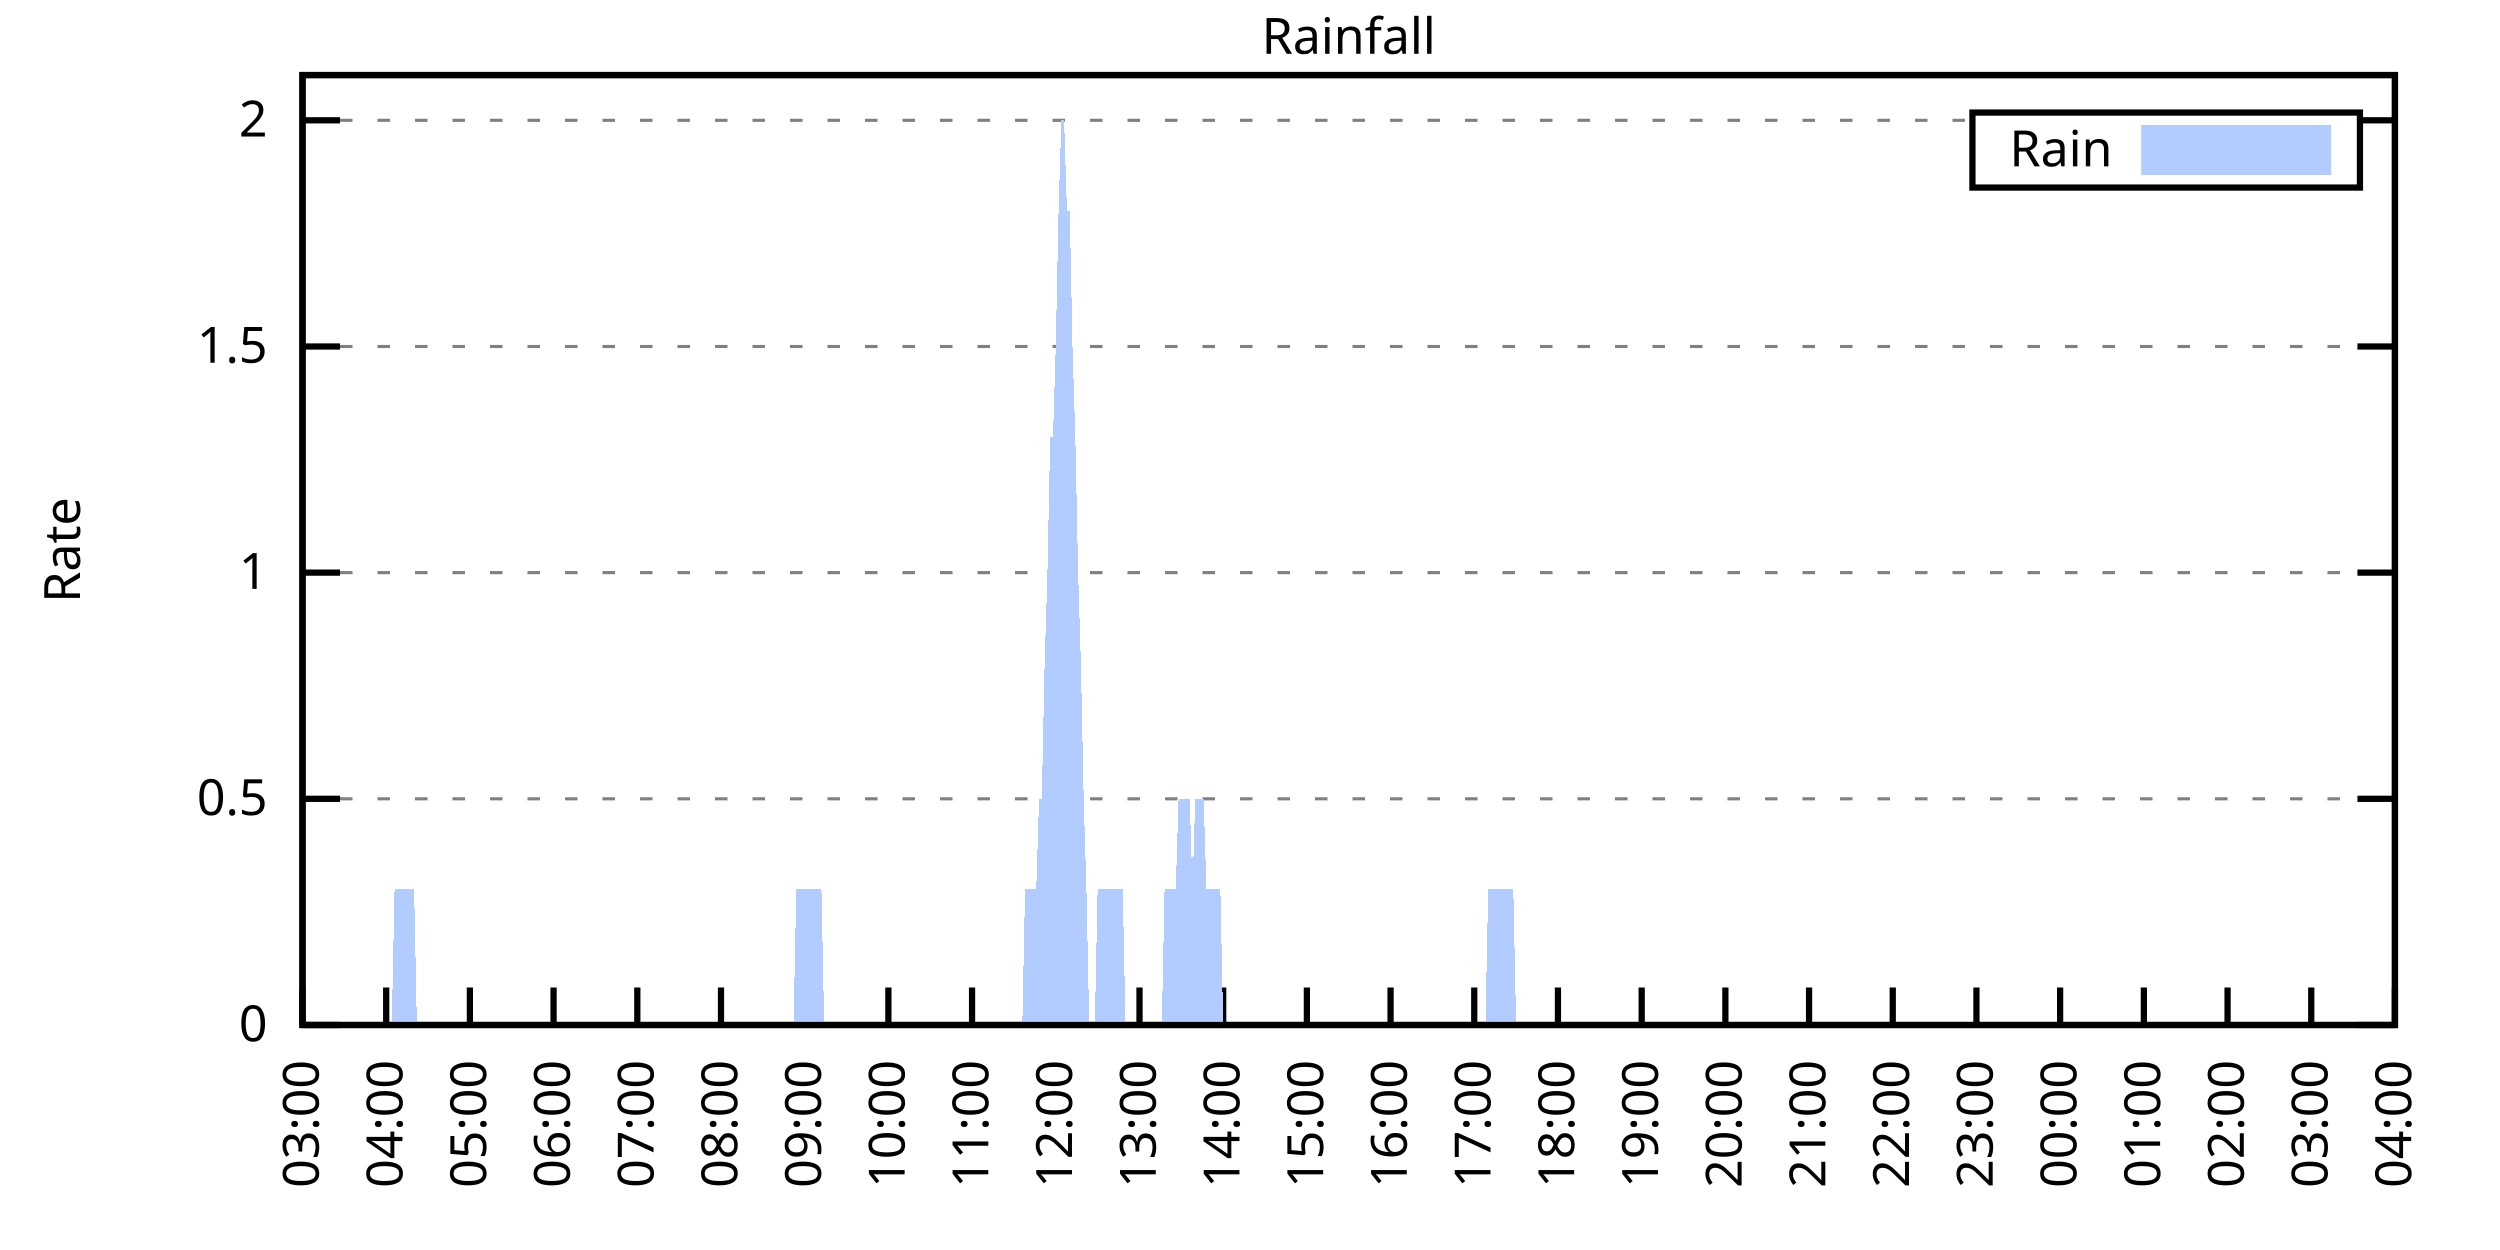
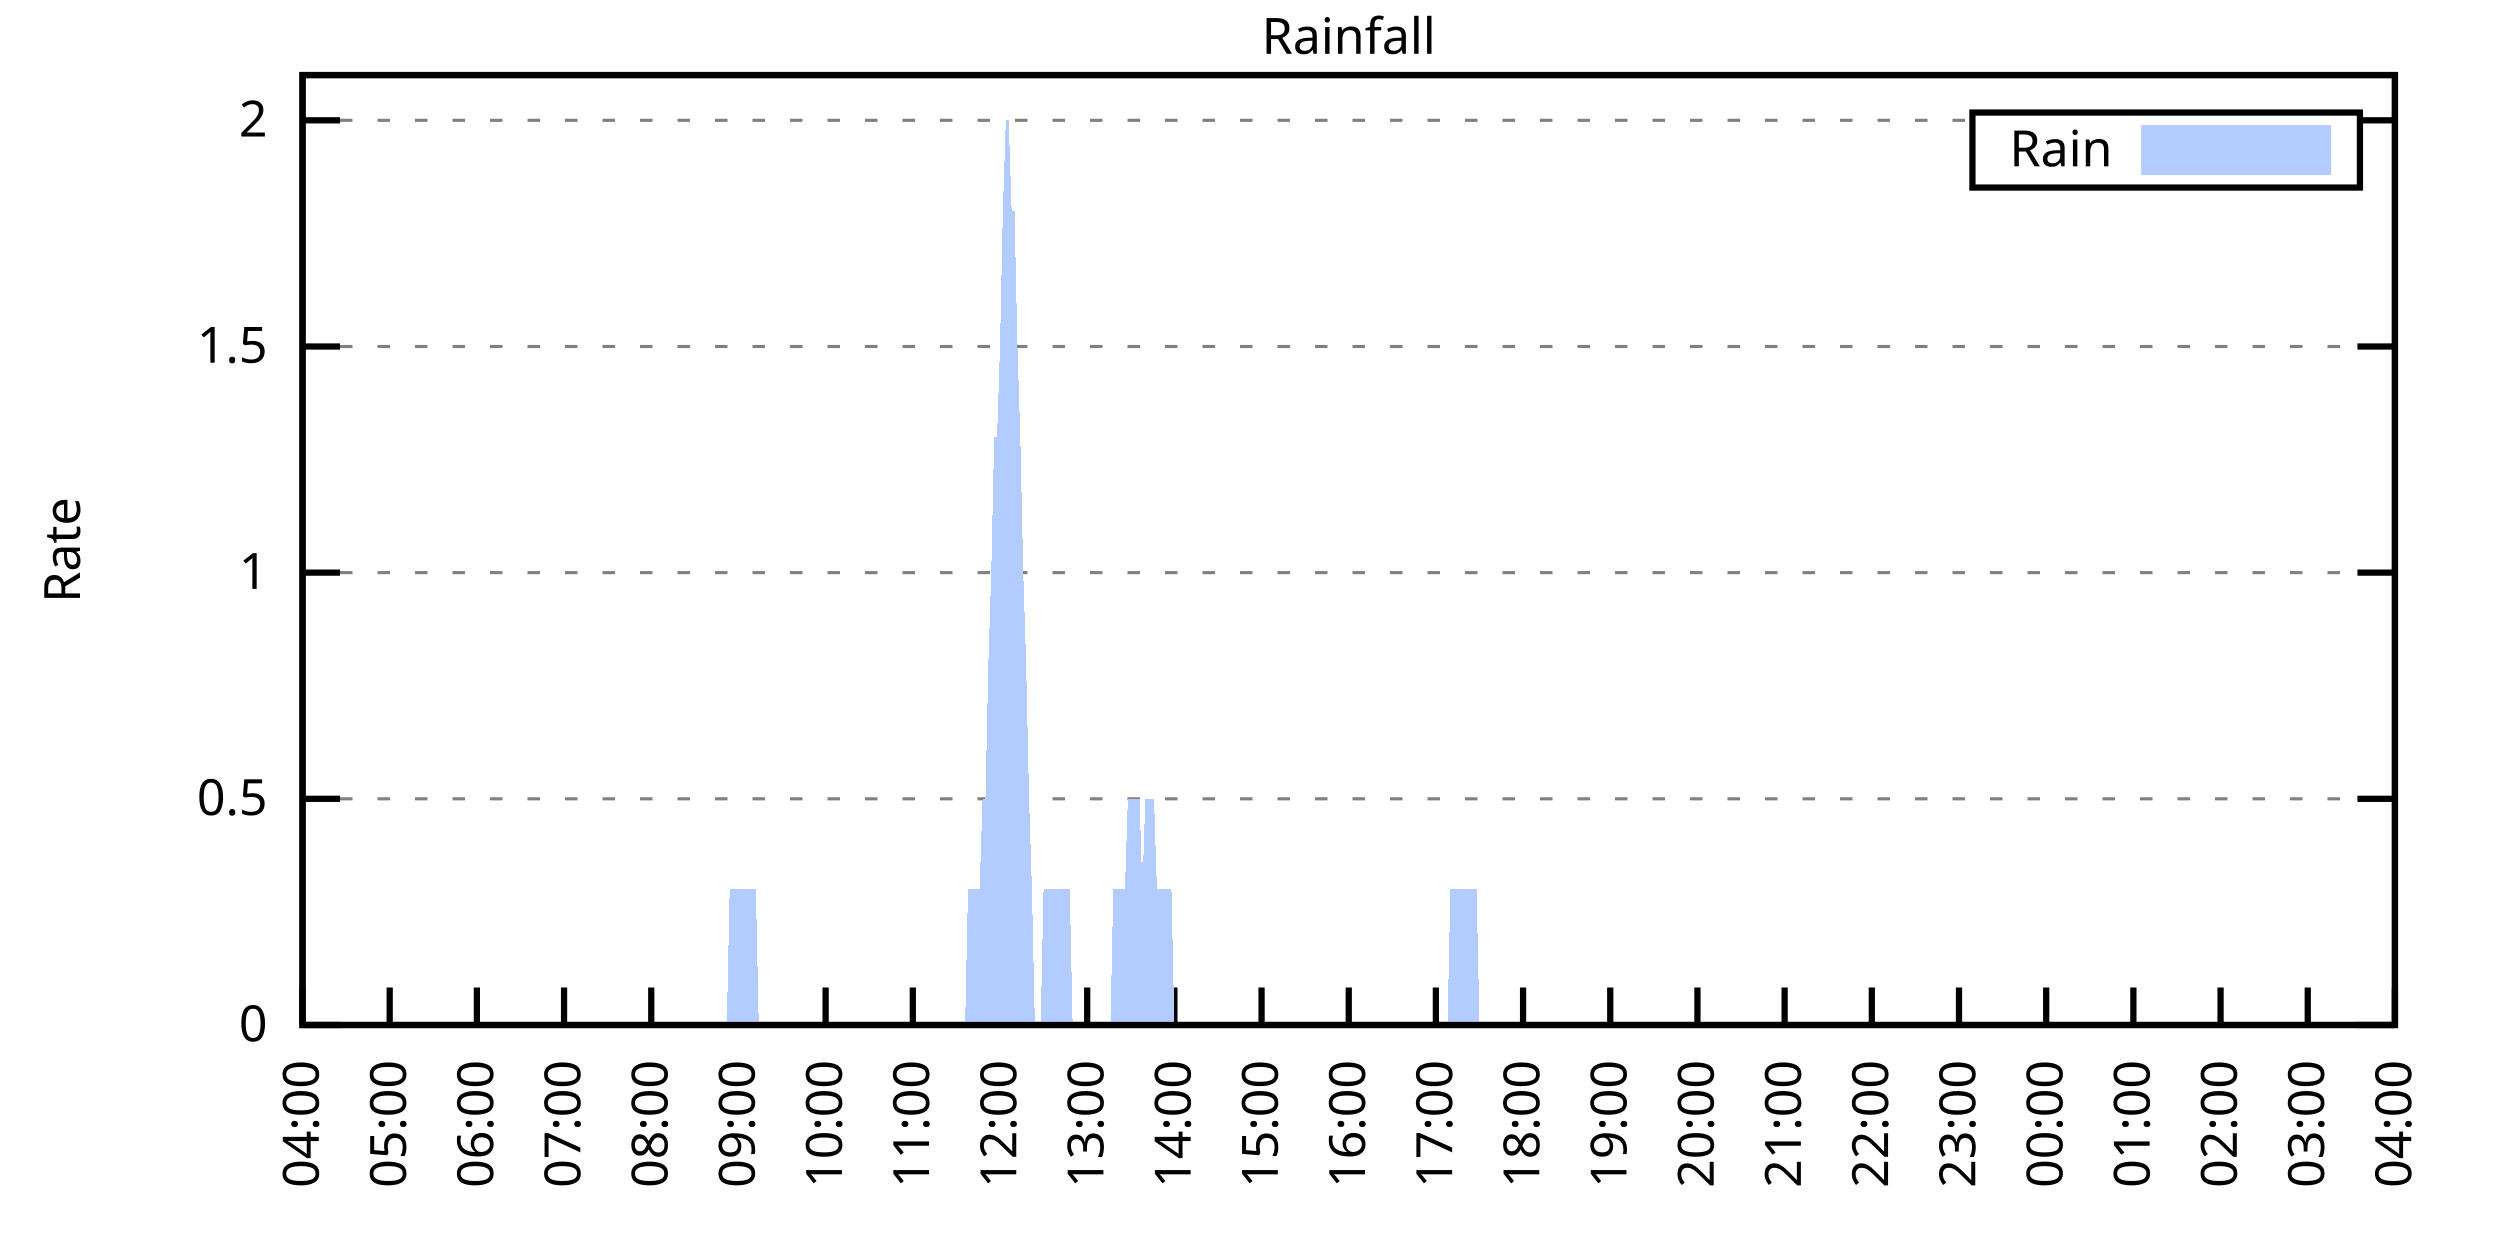
<svg xmlns="http://www.w3.org/2000/svg" xmlns:xlink="http://www.w3.org/1999/xlink" width="400" height="200" viewBox="0 0 400 200">
  <g id="gnuplot_canvas">
    <rect x="0" y="0" width="400" height="200" fill="none" />
    <defs>
      <circle id="gpDot" r="0.5" stroke-width="0.5" stroke="currentColor" />
      <path id="gpPt0" stroke-width="0.333" stroke="currentColor" d="M-1,0 h2 M0,-1 v2" />
      <path id="gpPt1" stroke-width="0.333" stroke="currentColor" d="M-1,-1 L1,1 M1,-1 L-1,1" />
      <path id="gpPt2" stroke-width="0.333" stroke="currentColor" d="M-1,0 L1,0 M0,-1 L0,1 M-1,-1 L1,1 M-1,1 L1,-1" />
      <rect id="gpPt3" stroke-width="0.333" stroke="currentColor" x="-1" y="-1" width="2" height="2" />
      <rect id="gpPt4" stroke-width="0.333" stroke="currentColor" fill="currentColor" x="-1" y="-1" width="2" height="2" />
      <circle id="gpPt5" stroke-width="0.333" stroke="currentColor" cx="0" cy="0" r="1" />
      <use xlink:href="#gpPt5" id="gpPt6" fill="currentColor" stroke="none" />
      <path id="gpPt7" stroke-width="0.333" stroke="currentColor" d="M0,-1.33 L-1.33,0.67 L1.33,0.67 z" />
      <use xlink:href="#gpPt7" id="gpPt8" fill="currentColor" stroke="none" />
      <use xlink:href="#gpPt7" id="gpPt9" stroke="currentColor" transform="rotate(180)" />
      <use xlink:href="#gpPt9" id="gpPt10" fill="currentColor" stroke="none" />
      <use xlink:href="#gpPt3" id="gpPt11" stroke="currentColor" transform="rotate(45)" />
      <use xlink:href="#gpPt11" id="gpPt12" fill="currentColor" stroke="none" />
      <path id="gpPt13" stroke-width="0.333" stroke="currentColor" d="M0,1.330 L1.265,0.411 L0.782,-1.067 L-0.782,-1.076 L-1.265,0.411 z" />
      <use xlink:href="#gpPt13" id="gpPt14" fill="currentColor" stroke="none" />
      <filter id="textbox" filterUnits="objectBoundingBox" x="0" y="0" height="1" width="1">
        <feFlood flood-color="white" flood-opacity="1" result="bgnd" />
        <feComposite in="SourceGraphic" in2="bgnd" operator="atop" />
      </filter>
      <filter id="greybox" filterUnits="objectBoundingBox" x="0" y="0" height="1" width="1">
        <feFlood flood-color="lightgrey" flood-opacity="1" result="grey" />
        <feComposite in="SourceGraphic" in2="grey" operator="atop" />
      </filter>
    </defs>
    <g fill="none" color="white" stroke="currentColor" stroke-width="1.00" stroke-linecap="butt" stroke-linejoin="miter">
</g>
    <g fill="none" color="black" stroke="currentColor" stroke-width="1.00" stroke-linecap="butt" stroke-linejoin="miter">
      <g stroke="none" shape-rendering="crispEdges">
        <polygon fill="rgb(255, 255, 255)" points="48.40,164.00 383.18,164.00 383.18,12.02 48.40,12.02 " />
      </g>
    </g>
    <g fill="none" color="black" stroke="currentColor" stroke-width="1.00" stroke-linecap="butt" stroke-linejoin="miter">
</g>
    <g fill="none" color="black" stroke="black" stroke-width="0.50" stroke-linecap="butt" stroke-linejoin="miter">
</g>
    <g fill="none" color="gray" stroke="currentColor" stroke-width="0.50" stroke-linecap="butt" stroke-linejoin="miter">
      <path stroke="gray" stroke-dasharray="2,4" class="gridline" d="M48.40,164.00 L383.19,164.00  " />
    </g>
    <g fill="none" color="gray" stroke="gray" stroke-width="1.00" stroke-linecap="butt" stroke-linejoin="miter">
</g>
    <g fill="none" color="black" stroke="currentColor" stroke-width="1.00" stroke-linecap="butt" stroke-linejoin="miter">
      <path stroke="black" d="M48.40,164.00 L54.40,164.00 M383.19,164.00 L377.19,164.00  " />
      <g transform="translate(42.80,166.60)" stroke="none" fill="black" font-family="Sans" font-size="8.00" text-anchor="end">
        <text>
          <tspan font-family="Sans"> 0</tspan>
        </text>
      </g>
    </g>
    <g fill="none" color="black" stroke="currentColor" stroke-width="1.00" stroke-linecap="butt" stroke-linejoin="miter">
</g>
    <g fill="none" color="black" stroke="black" stroke-width="0.50" stroke-linecap="butt" stroke-linejoin="miter">
</g>
    <g fill="none" color="gray" stroke="currentColor" stroke-width="0.50" stroke-linecap="butt" stroke-linejoin="miter">
      <path stroke="gray" stroke-dasharray="2,4" class="gridline" d="M48.40,127.81 L383.19,127.81  " />
    </g>
    <g fill="none" color="gray" stroke="gray" stroke-width="1.00" stroke-linecap="butt" stroke-linejoin="miter">
</g>
    <g fill="none" color="black" stroke="currentColor" stroke-width="1.00" stroke-linecap="butt" stroke-linejoin="miter">
      <path stroke="black" d="M48.40,127.81 L54.40,127.81 M383.19,127.81 L377.19,127.81  " />
      <g transform="translate(42.80,130.41)" stroke="none" fill="black" font-family="Sans" font-size="8.00" text-anchor="end">
        <text>
          <tspan font-family="Sans"> 0.5</tspan>
        </text>
      </g>
    </g>
    <g fill="none" color="black" stroke="currentColor" stroke-width="1.00" stroke-linecap="butt" stroke-linejoin="miter">
</g>
    <g fill="none" color="black" stroke="black" stroke-width="0.50" stroke-linecap="butt" stroke-linejoin="miter">
</g>
    <g fill="none" color="gray" stroke="currentColor" stroke-width="0.50" stroke-linecap="butt" stroke-linejoin="miter">
      <path stroke="gray" stroke-dasharray="2,4" class="gridline" d="M48.40,91.62 L383.19,91.62  " />
    </g>
    <g fill="none" color="gray" stroke="gray" stroke-width="1.00" stroke-linecap="butt" stroke-linejoin="miter">
</g>
    <g fill="none" color="black" stroke="currentColor" stroke-width="1.00" stroke-linecap="butt" stroke-linejoin="miter">
      <path stroke="black" d="M48.40,91.62 L54.40,91.62 M383.19,91.62 L377.19,91.62  " />
      <g transform="translate(42.80,94.22)" stroke="none" fill="black" font-family="Sans" font-size="8.00" text-anchor="end">
        <text>
          <tspan font-family="Sans"> 1</tspan>
        </text>
      </g>
    </g>
    <g fill="none" color="black" stroke="currentColor" stroke-width="1.00" stroke-linecap="butt" stroke-linejoin="miter">
</g>
    <g fill="none" color="black" stroke="black" stroke-width="0.50" stroke-linecap="butt" stroke-linejoin="miter">
</g>
    <g fill="none" color="gray" stroke="currentColor" stroke-width="0.50" stroke-linecap="butt" stroke-linejoin="miter">
      <path stroke="gray" stroke-dasharray="2,4" class="gridline" d="M48.40,55.44 L383.19,55.44  " />
    </g>
    <g fill="none" color="gray" stroke="gray" stroke-width="1.00" stroke-linecap="butt" stroke-linejoin="miter">
</g>
    <g fill="none" color="black" stroke="currentColor" stroke-width="1.00" stroke-linecap="butt" stroke-linejoin="miter">
      <path stroke="black" d="M48.40,55.44 L54.40,55.44 M383.19,55.44 L377.19,55.44  " />
      <g transform="translate(42.80,58.04)" stroke="none" fill="black" font-family="Sans" font-size="8.00" text-anchor="end">
        <text>
          <tspan font-family="Sans"> 1.5</tspan>
        </text>
      </g>
    </g>
    <g fill="none" color="black" stroke="currentColor" stroke-width="1.00" stroke-linecap="butt" stroke-linejoin="miter">
</g>
    <g fill="none" color="black" stroke="black" stroke-width="0.50" stroke-linecap="butt" stroke-linejoin="miter">
</g>
    <g fill="none" color="gray" stroke="currentColor" stroke-width="0.50" stroke-linecap="butt" stroke-linejoin="miter">
      <path stroke="gray" stroke-dasharray="2,4" class="gridline" d="M48.40,19.25 L315.59,19.25 M377.59,19.25 L383.19,19.25  " />
    </g>
    <g fill="none" color="gray" stroke="gray" stroke-width="1.00" stroke-linecap="butt" stroke-linejoin="miter">
</g>
    <g fill="none" color="black" stroke="currentColor" stroke-width="1.00" stroke-linecap="butt" stroke-linejoin="miter">
      <path stroke="black" d="M48.40,19.25 L54.40,19.25 M383.19,19.25 L377.19,19.25  " />
      <g transform="translate(42.80,21.85)" stroke="none" fill="black" font-family="Sans" font-size="8.00" text-anchor="end">
        <text>
          <tspan font-family="Sans"> 2</tspan>
        </text>
      </g>
    </g>
    <g fill="none" color="black" stroke="currentColor" stroke-width="1.00" stroke-linecap="butt" stroke-linejoin="miter">
      <path stroke="black" d="M48.40,164.00 L48.40,158.00  " />
      <g transform="translate(51.00,169.60) rotate(270.00)" stroke="none" fill="black" font-family="Sans" font-size="8.00" text-anchor="end">
        <text>
-           <tspan font-family="Sans">03:00</tspan>
-         </text>
-       </g>
-     </g>
-     <g fill="none" color="black" stroke="currentColor" stroke-width="1.00" stroke-linecap="butt" stroke-linejoin="miter">
-       <path stroke="black" d="M61.79,164.00 L61.79,158.00  " />
-       <g transform="translate(64.39,169.60) rotate(270.00)" stroke="none" fill="black" font-family="Sans" font-size="8.00" text-anchor="end">
-         <text>
          <tspan font-family="Sans">04:00</tspan>
        </text>
      </g>
    </g>
    <g fill="none" color="black" stroke="currentColor" stroke-width="1.00" stroke-linecap="butt" stroke-linejoin="miter">
-       <path stroke="black" d="M75.18,164.00 L75.18,158.00  " />
-       <g transform="translate(77.78,169.60) rotate(270.00)" stroke="none" fill="black" font-family="Sans" font-size="8.00" text-anchor="end">
+       <path stroke="black" d="M62.35,164.00 L62.35,158.00  " />
+       <g transform="translate(64.95,169.60) rotate(270.00)" stroke="none" fill="black" font-family="Sans" font-size="8.00" text-anchor="end">
        <text>
          <tspan font-family="Sans">05:00</tspan>
        </text>
      </g>
    </g>
    <g fill="none" color="black" stroke="currentColor" stroke-width="1.00" stroke-linecap="butt" stroke-linejoin="miter">
-       <path stroke="black" d="M88.57,164.00 L88.57,158.00  " />
-       <g transform="translate(91.17,169.60) rotate(270.00)" stroke="none" fill="black" font-family="Sans" font-size="8.00" text-anchor="end">
+       <path stroke="black" d="M76.30,164.00 L76.30,158.00  " />
+       <g transform="translate(78.90,169.60) rotate(270.00)" stroke="none" fill="black" font-family="Sans" font-size="8.00" text-anchor="end">
        <text>
          <tspan font-family="Sans">06:00</tspan>
        </text>
      </g>
    </g>
    <g fill="none" color="black" stroke="currentColor" stroke-width="1.00" stroke-linecap="butt" stroke-linejoin="miter">
-       <path stroke="black" d="M101.97,164.00 L101.97,158.00  " />
-       <g transform="translate(104.57,169.60) rotate(270.00)" stroke="none" fill="black" font-family="Sans" font-size="8.00" text-anchor="end">
+       <path stroke="black" d="M90.25,164.00 L90.25,158.00  " />
+       <g transform="translate(92.85,169.60) rotate(270.00)" stroke="none" fill="black" font-family="Sans" font-size="8.00" text-anchor="end">
        <text>
          <tspan font-family="Sans">07:00</tspan>
        </text>
      </g>
    </g>
    <g fill="none" color="black" stroke="currentColor" stroke-width="1.00" stroke-linecap="butt" stroke-linejoin="miter">
-       <path stroke="black" d="M115.36,164.00 L115.36,158.00  " />
-       <g transform="translate(117.96,169.60) rotate(270.00)" stroke="none" fill="black" font-family="Sans" font-size="8.00" text-anchor="end">
+       <path stroke="black" d="M104.20,164.00 L104.20,158.00  " />
+       <g transform="translate(106.80,169.60) rotate(270.00)" stroke="none" fill="black" font-family="Sans" font-size="8.00" text-anchor="end">
        <text>
          <tspan font-family="Sans">08:00</tspan>
        </text>
      </g>
    </g>
    <g fill="none" color="black" stroke="currentColor" stroke-width="1.00" stroke-linecap="butt" stroke-linejoin="miter">
-       <path stroke="black" d="M128.75,164.00 L128.75,158.00  " />
-       <g transform="translate(131.35,169.60) rotate(270.00)" stroke="none" fill="black" font-family="Sans" font-size="8.00" text-anchor="end">
+       <path stroke="black" d="M118.15,164.00 L118.15,158.00  " />
+       <g transform="translate(120.75,169.60) rotate(270.00)" stroke="none" fill="black" font-family="Sans" font-size="8.00" text-anchor="end">
        <text>
          <tspan font-family="Sans">09:00</tspan>
        </text>
      </g>
    </g>
    <g fill="none" color="black" stroke="currentColor" stroke-width="1.00" stroke-linecap="butt" stroke-linejoin="miter">
-       <path stroke="black" d="M142.14,164.00 L142.14,158.00  " />
-       <g transform="translate(144.74,169.60) rotate(270.00)" stroke="none" fill="black" font-family="Sans" font-size="8.00" text-anchor="end">
+       <path stroke="black" d="M132.10,164.00 L132.10,158.00  " />
+       <g transform="translate(134.70,169.60) rotate(270.00)" stroke="none" fill="black" font-family="Sans" font-size="8.00" text-anchor="end">
        <text>
          <tspan font-family="Sans">10:00</tspan>
        </text>
      </g>
    </g>
    <g fill="none" color="black" stroke="currentColor" stroke-width="1.00" stroke-linecap="butt" stroke-linejoin="miter">
-       <path stroke="black" d="M155.53,164.00 L155.53,158.00  " />
-       <g transform="translate(158.13,169.60) rotate(270.00)" stroke="none" fill="black" font-family="Sans" font-size="8.00" text-anchor="end">
+       <path stroke="black" d="M146.05,164.00 L146.05,158.00  " />
+       <g transform="translate(148.65,169.60) rotate(270.00)" stroke="none" fill="black" font-family="Sans" font-size="8.00" text-anchor="end">
        <text>
          <tspan font-family="Sans">11:00</tspan>
        </text>
      </g>
    </g>
    <g fill="none" color="black" stroke="currentColor" stroke-width="1.00" stroke-linecap="butt" stroke-linejoin="miter">
-       <path stroke="black" d="M168.92,164.00 L168.92,158.00  " />
-       <g transform="translate(171.52,169.60) rotate(270.00)" stroke="none" fill="black" font-family="Sans" font-size="8.00" text-anchor="end">
+       <path stroke="black" d="M160.00,164.00 L160.00,158.00  " />
+       <g transform="translate(162.60,169.60) rotate(270.00)" stroke="none" fill="black" font-family="Sans" font-size="8.00" text-anchor="end">
        <text>
          <tspan font-family="Sans">12:00</tspan>
        </text>
      </g>
    </g>
    <g fill="none" color="black" stroke="currentColor" stroke-width="1.00" stroke-linecap="butt" stroke-linejoin="miter">
-       <path stroke="black" d="M182.32,164.00 L182.32,158.00  " />
-       <g transform="translate(184.92,169.60) rotate(270.00)" stroke="none" fill="black" font-family="Sans" font-size="8.00" text-anchor="end">
+       <path stroke="black" d="M173.95,164.00 L173.95,158.00  " />
+       <g transform="translate(176.55,169.60) rotate(270.00)" stroke="none" fill="black" font-family="Sans" font-size="8.00" text-anchor="end">
        <text>
          <tspan font-family="Sans">13:00</tspan>
        </text>
      </g>
    </g>
    <g fill="none" color="black" stroke="currentColor" stroke-width="1.00" stroke-linecap="butt" stroke-linejoin="miter">
-       <path stroke="black" d="M195.71,164.00 L195.71,158.00  " />
-       <g transform="translate(198.31,169.60) rotate(270.00)" stroke="none" fill="black" font-family="Sans" font-size="8.00" text-anchor="end">
+       <path stroke="black" d="M187.90,164.00 L187.90,158.00  " />
+       <g transform="translate(190.50,169.60) rotate(270.00)" stroke="none" fill="black" font-family="Sans" font-size="8.00" text-anchor="end">
        <text>
          <tspan font-family="Sans">14:00</tspan>
        </text>
      </g>
    </g>
    <g fill="none" color="black" stroke="currentColor" stroke-width="1.00" stroke-linecap="butt" stroke-linejoin="miter">
-       <path stroke="black" d="M209.10,164.00 L209.10,158.00  " />
-       <g transform="translate(211.70,169.60) rotate(270.00)" stroke="none" fill="black" font-family="Sans" font-size="8.00" text-anchor="end">
+       <path stroke="black" d="M201.85,164.00 L201.85,158.00  " />
+       <g transform="translate(204.45,169.60) rotate(270.00)" stroke="none" fill="black" font-family="Sans" font-size="8.00" text-anchor="end">
        <text>
          <tspan font-family="Sans">15:00</tspan>
        </text>
      </g>
    </g>
    <g fill="none" color="black" stroke="currentColor" stroke-width="1.00" stroke-linecap="butt" stroke-linejoin="miter">
-       <path stroke="black" d="M222.49,164.00 L222.49,158.00  " />
-       <g transform="translate(225.09,169.60) rotate(270.00)" stroke="none" fill="black" font-family="Sans" font-size="8.00" text-anchor="end">
+       <path stroke="black" d="M215.80,164.00 L215.80,158.00  " />
+       <g transform="translate(218.40,169.60) rotate(270.00)" stroke="none" fill="black" font-family="Sans" font-size="8.00" text-anchor="end">
        <text>
          <tspan font-family="Sans">16:00</tspan>
        </text>
      </g>
    </g>
    <g fill="none" color="black" stroke="currentColor" stroke-width="1.00" stroke-linecap="butt" stroke-linejoin="miter">
-       <path stroke="black" d="M235.88,164.00 L235.88,158.00  " />
-       <g transform="translate(238.48,169.60) rotate(270.00)" stroke="none" fill="black" font-family="Sans" font-size="8.00" text-anchor="end">
+       <path stroke="black" d="M229.74,164.00 L229.74,158.00  " />
+       <g transform="translate(232.34,169.60) rotate(270.00)" stroke="none" fill="black" font-family="Sans" font-size="8.00" text-anchor="end">
        <text>
          <tspan font-family="Sans">17:00</tspan>
        </text>
      </g>
    </g>
    <g fill="none" color="black" stroke="currentColor" stroke-width="1.00" stroke-linecap="butt" stroke-linejoin="miter">
-       <path stroke="black" d="M249.27,164.00 L249.27,158.00  " />
-       <g transform="translate(251.87,169.60) rotate(270.00)" stroke="none" fill="black" font-family="Sans" font-size="8.00" text-anchor="end">
+       <path stroke="black" d="M243.69,164.00 L243.69,158.00  " />
+       <g transform="translate(246.29,169.60) rotate(270.00)" stroke="none" fill="black" font-family="Sans" font-size="8.00" text-anchor="end">
        <text>
          <tspan font-family="Sans">18:00</tspan>
        </text>
      </g>
    </g>
    <g fill="none" color="black" stroke="currentColor" stroke-width="1.00" stroke-linecap="butt" stroke-linejoin="miter">
-       <path stroke="black" d="M262.67,164.00 L262.67,158.00  " />
-       <g transform="translate(265.27,169.60) rotate(270.00)" stroke="none" fill="black" font-family="Sans" font-size="8.00" text-anchor="end">
+       <path stroke="black" d="M257.64,164.00 L257.64,158.00  " />
+       <g transform="translate(260.24,169.60) rotate(270.00)" stroke="none" fill="black" font-family="Sans" font-size="8.00" text-anchor="end">
        <text>
          <tspan font-family="Sans">19:00</tspan>
        </text>
      </g>
    </g>
    <g fill="none" color="black" stroke="currentColor" stroke-width="1.00" stroke-linecap="butt" stroke-linejoin="miter">
-       <path stroke="black" d="M276.06,164.00 L276.06,158.00  " />
-       <g transform="translate(278.66,169.60) rotate(270.00)" stroke="none" fill="black" font-family="Sans" font-size="8.00" text-anchor="end">
+       <path stroke="black" d="M271.59,164.00 L271.59,158.00  " />
+       <g transform="translate(274.19,169.60) rotate(270.00)" stroke="none" fill="black" font-family="Sans" font-size="8.00" text-anchor="end">
        <text>
          <tspan font-family="Sans">20:00</tspan>
        </text>
      </g>
    </g>
    <g fill="none" color="black" stroke="currentColor" stroke-width="1.00" stroke-linecap="butt" stroke-linejoin="miter">
-       <path stroke="black" d="M289.45,164.00 L289.45,158.00  " />
-       <g transform="translate(292.05,169.60) rotate(270.00)" stroke="none" fill="black" font-family="Sans" font-size="8.00" text-anchor="end">
+       <path stroke="black" d="M285.54,164.00 L285.54,158.00  " />
+       <g transform="translate(288.14,169.60) rotate(270.00)" stroke="none" fill="black" font-family="Sans" font-size="8.00" text-anchor="end">
        <text>
          <tspan font-family="Sans">21:00</tspan>
        </text>
      </g>
    </g>
    <g fill="none" color="black" stroke="currentColor" stroke-width="1.00" stroke-linecap="butt" stroke-linejoin="miter">
-       <path stroke="black" d="M302.84,164.00 L302.84,158.00  " />
-       <g transform="translate(305.44,169.60) rotate(270.00)" stroke="none" fill="black" font-family="Sans" font-size="8.00" text-anchor="end">
+       <path stroke="black" d="M299.49,164.00 L299.49,158.00  " />
+       <g transform="translate(302.09,169.60) rotate(270.00)" stroke="none" fill="black" font-family="Sans" font-size="8.00" text-anchor="end">
        <text>
          <tspan font-family="Sans">22:00</tspan>
        </text>
      </g>
    </g>
    <g fill="none" color="black" stroke="currentColor" stroke-width="1.00" stroke-linecap="butt" stroke-linejoin="miter">
-       <path stroke="black" d="M316.23,164.00 L316.23,158.00  " />
-       <g transform="translate(318.83,169.60) rotate(270.00)" stroke="none" fill="black" font-family="Sans" font-size="8.00" text-anchor="end">
+       <path stroke="black" d="M313.44,164.00 L313.44,158.00  " />
+       <g transform="translate(316.04,169.60) rotate(270.00)" stroke="none" fill="black" font-family="Sans" font-size="8.00" text-anchor="end">
        <text>
          <tspan font-family="Sans">23:00</tspan>
        </text>
      </g>
    </g>
    <g fill="none" color="black" stroke="currentColor" stroke-width="1.00" stroke-linecap="butt" stroke-linejoin="miter">
-       <path stroke="black" d="M329.62,164.00 L329.62,158.00  " />
-       <g transform="translate(332.22,169.60) rotate(270.00)" stroke="none" fill="black" font-family="Sans" font-size="8.00" text-anchor="end">
+       <path stroke="black" d="M327.39,164.00 L327.39,158.00  " />
+       <g transform="translate(329.99,169.60) rotate(270.00)" stroke="none" fill="black" font-family="Sans" font-size="8.00" text-anchor="end">
        <text>
          <tspan font-family="Sans">00:00</tspan>
        </text>
      </g>
    </g>
    <g fill="none" color="black" stroke="currentColor" stroke-width="1.00" stroke-linecap="butt" stroke-linejoin="miter">
-       <path stroke="black" d="M343.02,164.00 L343.02,158.00  " />
-       <g transform="translate(345.62,169.60) rotate(270.00)" stroke="none" fill="black" font-family="Sans" font-size="8.00" text-anchor="end">
+       <path stroke="black" d="M341.34,164.00 L341.34,158.00  " />
+       <g transform="translate(343.94,169.60) rotate(270.00)" stroke="none" fill="black" font-family="Sans" font-size="8.00" text-anchor="end">
        <text>
          <tspan font-family="Sans">01:00</tspan>
        </text>
      </g>
    </g>
    <g fill="none" color="black" stroke="currentColor" stroke-width="1.00" stroke-linecap="butt" stroke-linejoin="miter">
-       <path stroke="black" d="M356.41,164.00 L356.41,158.00  " />
-       <g transform="translate(359.01,169.60) rotate(270.00)" stroke="none" fill="black" font-family="Sans" font-size="8.00" text-anchor="end">
+       <path stroke="black" d="M355.29,164.00 L355.29,158.00  " />
+       <g transform="translate(357.89,169.60) rotate(270.00)" stroke="none" fill="black" font-family="Sans" font-size="8.00" text-anchor="end">
        <text>
          <tspan font-family="Sans">02:00</tspan>
        </text>
      </g>
    </g>
    <g fill="none" color="black" stroke="currentColor" stroke-width="1.00" stroke-linecap="butt" stroke-linejoin="miter">
-       <path stroke="black" d="M369.80,164.00 L369.80,158.00  " />
-       <g transform="translate(372.40,169.60) rotate(270.00)" stroke="none" fill="black" font-family="Sans" font-size="8.00" text-anchor="end">
+       <path stroke="black" d="M369.24,164.00 L369.24,158.00  " />
+       <g transform="translate(371.84,169.60) rotate(270.00)" stroke="none" fill="black" font-family="Sans" font-size="8.00" text-anchor="end">
        <text>
          <tspan font-family="Sans">03:00</tspan>
        </text>
      </g>
    </g>
    <g fill="none" color="black" stroke="currentColor" stroke-width="1.00" stroke-linecap="butt" stroke-linejoin="miter">
      <path stroke="black" d="M383.19,164.00 L383.19,158.00  " />
      <g transform="translate(385.79,169.60) rotate(270.00)" stroke="none" fill="black" font-family="Sans" font-size="8.00" text-anchor="end">
        <text>
          <tspan font-family="Sans">04:00</tspan>
        </text>
      </g>
    </g>
    <g fill="none" color="black" stroke="currentColor" stroke-width="1.00" stroke-linecap="butt" stroke-linejoin="miter">
</g>
    <g fill="none" color="black" stroke="currentColor" stroke-width="1.00" stroke-linecap="butt" stroke-linejoin="miter">
      <path stroke="black" d="M48.40,12.01 L48.40,164.00 L383.19,164.00 L383.19,12.01 L48.40,12.01 Z  " />
    </g>
    <g fill="none" color="black" stroke="currentColor" stroke-width="1.00" stroke-linecap="butt" stroke-linejoin="miter">
</g>
    <g fill="none" color="black" stroke="currentColor" stroke-width="1.00" stroke-linecap="butt" stroke-linejoin="miter">
      <path stroke="black" d="M315.59,30.01 L315.59,18.01 L377.59,18.01 L377.59,30.01 L315.59,30.01 Z  " />
    </g>
    <g id="Rainfall_plot_1">
      <g fill="none" color="white" stroke="black" stroke-width="2.00" stroke-linecap="butt" stroke-linejoin="miter">
</g>
      <g fill="none" color="black" stroke="currentColor" stroke-width="2.00" stroke-linecap="butt" stroke-linejoin="miter">
        <g transform="translate(337.99,26.61)" stroke="none" fill="black" font-family="Sans" font-size="8.00" text-anchor="end">
          <text>
            <tspan font-family="Sans">Rain</tspan>
          </text>
        </g>
      </g>
      <g fill="none" color="black" stroke="currentColor" stroke-width="2.00" stroke-linecap="butt" stroke-linejoin="miter">
        <g stroke="none" shape-rendering="crispEdges">
          <polygon fill="rgb(178, 204, 255)" points="343.59,27.01 371.99,27.01 371.99,21.01 343.59,21.01 " />
        </g>
        <path stroke="rgb(178, 204, 255)" d="M343.59,27.01 L371.99,27.01 L371.99,21.01 L343.59,21.01 L343.59,27.01 Z  " />
      </g>
      <g fill="none" color="black" stroke="currentColor" stroke-width="2.00" stroke-linecap="butt" stroke-linejoin="miter">
        <g stroke="none" shape-rendering="crispEdges">
-           <polygon fill="rgb(178, 204, 255)" points="58.67,164.00 59.11,164.00 59.56,164.00 60.01,164.00 60.45,164.00 60.90,164.00 61.35,164.00 61.79,164.00 62.24,164.00 62.68,164.00 63.13,142.29 63.58,142.29 64.02,142.29 64.47,142.29 64.92,142.29 65.36,142.29 65.81,142.29 66.26,142.29 66.70,164.00 67.15,164.00 67.59,164.00 68.04,164.00 68.49,164.00 68.93,164.00 69.38,164.00 69.83,164.00 70.27,164.00 70.72,164.00 71.17,164.00 71.61,164.00 72.06,164.00 72.50,164.00 72.95,164.00 73.40,164.00 73.84,164.00 74.29,164.00 74.74,164.00 75.18,164.00 75.63,164.00 76.08,164.00 76.52,164.00 76.97,164.00 77.42,164.00 77.86,164.00 78.31,164.00 78.75,164.00 79.20,164.00 79.65,164.00 80.09,164.00 80.54,164.00 80.99,164.00 81.43,164.00 81.88,164.00 82.33,164.00 82.77,164.00 83.22,164.00 83.66,164.00 84.11,164.00 84.56,164.00 85.00,164.00 85.45,164.00 85.90,164.00 86.34,164.00 86.79,164.00 87.24,164.00 87.68,164.00 88.13,164.00 88.57,164.00 89.02,164.00 89.47,164.00 89.91,164.00 90.36,164.00 90.81,164.00 91.25,164.00 91.70,164.00 92.15,164.00 92.59,164.00 93.04,164.00 93.49,164.00 93.93,164.00 94.38,164.00 94.82,164.00 95.27,164.00 95.72,164.00 96.16,164.00 96.61,164.00 97.06,164.00 97.50,164.00 97.95,164.00 98.40,164.00 98.84,164.00 99.29,164.00 99.73,164.00 100.18,164.00 100.63,164.00 101.07,164.00 101.52,164.00 101.97,164.00 102.41,164.00 102.86,164.00 103.31,164.00 103.75,164.00 104.20,164.00 104.64,164.00 105.09,164.00 105.54,164.00 105.98,164.00 106.43,164.00 106.88,164.00 107.32,164.00 107.77,164.00 108.22,164.00 108.66,164.00 109.11,164.00 109.55,164.00 110.00,164.00 110.45,164.00 110.89,164.00 111.34,164.00 111.79,164.00 112.23,164.00 112.68,164.00 113.13,164.00 113.57,164.00 114.02,164.00 114.47,164.00 114.91,164.00 115.36,164.00 115.80,164.00 116.25,164.00 116.70,164.00 117.14,164.00 117.59,164.00 118.04,164.00 118.48,164.00 118.93,164.00 119.38,164.00 119.82,164.00 120.27,164.00 120.71,164.00 121.16,164.00 121.61,164.00 122.05,164.00 122.50,164.00 122.95,164.00 123.39,164.00 123.84,164.00 124.29,164.00 124.73,164.00 125.18,164.00 125.62,164.00 126.07,164.00 126.52,164.00 126.96,164.00 127.41,142.29 127.86,142.29 128.30,142.29 128.75,142.29 129.20,142.29 129.64,142.29 130.09,142.29 130.54,142.29 130.98,142.29 131.43,142.29 131.87,164.00 132.32,164.00 132.77,164.00 133.21,164.00 133.66,164.00 134.11,164.00 134.55,164.00 135.00,164.00 135.45,164.00 135.89,164.00 136.34,164.00 136.78,164.00 137.23,164.00 137.68,164.00 138.12,164.00 138.57,164.00 139.02,164.00 139.46,164.00 139.91,164.00 140.36,164.00 140.80,164.00 141.25,164.00 141.69,164.00 142.14,164.00 142.59,164.00 143.03,164.00 143.48,164.00 143.93,164.00 144.37,164.00 144.82,164.00 145.27,164.00 145.71,164.00 146.16,164.00 146.61,164.00 147.05,164.00 147.50,164.00 147.94,164.00 148.39,164.00 148.84,164.00 149.28,164.00 149.73,164.00 150.18,164.00 150.62,164.00 151.07,164.00 151.52,164.00 151.96,164.00 152.41,164.00 152.85,164.00 153.30,164.00 153.75,164.00 154.19,164.00 154.64,164.00 155.09,164.00 155.53,164.00 155.98,164.00 156.43,164.00 156.87,164.00 157.32,164.00 157.76,164.00 158.21,164.00 158.66,164.00 159.10,164.00 159.55,164.00 160.00,164.00 160.44,164.00 160.89,164.00 161.34,164.00 161.78,164.00 162.23,164.00 162.67,164.00 163.12,164.00 163.57,164.00 164.01,142.29 164.46,142.29 164.91,142.29 165.35,142.29 165.80,142.29 166.25,127.81 166.69,127.81 167.14,106.10 167.59,91.62 168.03,69.91 168.48,69.91 168.92,55.44 169.37,33.72 169.82,19.25 170.26,19.25 170.71,33.72 171.16,33.72 171.60,55.44 172.05,69.91 172.50,91.62 172.94,106.10 173.39,127.81 173.83,142.29 174.28,164.00 174.73,164.00 175.17,164.00 175.62,142.29 176.07,142.29 176.51,142.29 176.96,142.29 177.41,142.29 177.85,142.29 178.30,142.29 178.74,142.29 179.19,142.29 179.64,142.29 180.08,164.00 180.53,164.00 180.98,164.00 181.42,164.00 181.87,164.00 182.32,164.00 182.76,164.00 183.21,164.00 183.66,164.00 184.10,164.00 184.55,164.00 184.99,164.00 185.44,164.00 185.89,164.00 186.33,142.29 186.78,142.29 187.23,142.29 187.67,142.29 188.12,142.29 188.57,127.81 189.01,127.81 189.46,127.81 189.90,127.81 190.35,127.81 190.80,142.29 191.24,127.81 191.69,127.81 192.14,127.81 192.58,127.81 193.03,142.29 193.48,142.29 193.92,142.29 194.37,142.29 194.81,142.29 195.26,142.29 195.71,164.00 196.15,164.00 196.60,164.00 197.05,164.00 197.49,164.00 197.94,164.00 198.39,164.00 198.83,164.00 199.28,164.00 199.73,164.00 200.17,164.00 200.62,164.00 201.06,164.00 201.51,164.00 201.96,164.00 202.40,164.00 202.85,164.00 203.30,164.00 203.74,164.00 204.19,164.00 204.64,164.00 205.08,164.00 205.53,164.00 205.97,164.00 206.42,164.00 206.87,164.00 207.31,164.00 207.76,164.00 208.21,164.00 208.65,164.00 209.10,164.00 209.55,164.00 209.99,164.00 210.44,164.00 210.88,164.00 211.33,164.00 211.78,164.00 212.22,164.00 212.67,164.00 213.12,164.00 213.56,164.00 214.01,164.00 214.46,164.00 214.90,164.00 215.35,164.00 215.80,164.00 216.24,164.00 216.69,164.00 217.13,164.00 217.58,164.00 218.03,164.00 218.47,164.00 218.92,164.00 219.37,164.00 219.81,164.00 220.26,164.00 220.71,164.00 221.15,164.00 221.60,164.00 222.04,164.00 222.49,164.00 222.94,164.00 223.38,164.00 223.83,164.00 224.28,164.00 224.72,164.00 225.17,164.00 225.62,164.00 226.06,164.00 226.51,164.00 226.95,164.00 227.40,164.00 227.85,164.00 228.29,164.00 228.74,164.00 229.19,164.00 229.63,164.00 230.08,164.00 230.53,164.00 230.97,164.00 231.42,164.00 231.86,164.00 232.31,164.00 232.76,164.00 233.20,164.00 233.65,164.00 234.10,164.00 234.54,164.00 234.99,164.00 235.44,164.00 235.88,164.00 236.33,164.00 236.78,164.00 237.22,164.00 237.67,164.00 238.11,142.29 238.56,142.29 239.01,142.29 239.45,142.29 239.90,142.29 240.35,142.29 240.79,142.29 241.24,142.29 241.69,142.29 242.13,142.29 242.58,164.00 243.02,164.00 243.47,164.00 243.92,164.00 244.36,164.00 244.81,164.00 245.26,164.00 245.70,164.00 246.15,164.00 246.60,164.00 247.04,164.00 247.49,164.00 247.93,164.00 248.38,164.00 248.83,164.00 249.27,164.00 249.72,164.00 250.17,164.00 250.61,164.00 251.06,164.00 251.51,164.00 251.95,164.00 252.40,164.00 252.85,164.00 253.29,164.00 253.74,164.00 254.18,164.00 254.63,164.00 255.08,164.00 255.52,164.00 255.97,164.00 256.42,164.00 256.86,164.00 257.31,164.00 257.76,164.00 258.20,164.00 258.65,164.00 259.09,164.00 259.54,164.00 259.99,164.00 260.43,164.00 260.88,164.00 261.33,164.00 261.77,164.00 262.22,164.00 262.67,164.00 263.11,164.00 263.56,164.00 263.78,164.00 264.00,164.00 264.45,164.00 264.90,164.00 265.34,164.00 265.79,164.00 266.24,164.00 266.68,164.00 267.13,164.00 267.58,164.00 268.02,164.00 268.47,164.00 268.92,164.00 269.36,164.00 269.81,164.00 270.25,164.00 270.70,164.00 271.15,164.00 271.59,164.00 272.04,164.00 272.49,164.00 272.93,164.00 273.38,164.00 273.83,164.00 274.27,164.00 274.72,164.00 275.16,164.00 275.61,164.00 276.06,164.00 276.50,164.00 276.95,164.00 277.40,164.00 277.84,164.00 278.29,164.00 278.74,164.00 279.18,164.00 279.63,164.00 280.07,164.00 280.52,164.00 280.97,164.00 281.41,164.00 281.86,164.00 282.31,164.00 282.75,164.00 283.20,164.00 283.65,164.00 284.09,164.00 284.54,164.00 284.98,164.00 285.43,164.00 285.88,164.00 286.32,164.00 286.77,164.00 287.22,164.00 287.66,164.00 288.11,164.00 288.56,164.00 289.00,164.00 289.45,164.00 289.90,164.00 290.34,164.00 290.79,164.00 291.23,164.00 291.68,164.00 292.13,164.00 292.57,164.00 293.02,164.00 293.47,164.00 293.91,164.00 294.36,164.00 294.81,164.00 295.25,164.00 295.70,164.00 296.14,164.00 296.59,164.00 297.04,164.00 297.48,164.00 297.93,164.00 298.38,164.00 298.82,164.00 299.27,164.00 299.72,164.00 300.16,164.00 300.61,164.00 301.05,164.00 301.50,164.00 301.95,164.00 302.39,164.00 302.84,164.00 303.29,164.00 303.73,164.00 304.18,164.00 304.63,164.00 305.07,164.00 305.52,164.00 305.97,164.00 306.41,164.00 306.86,164.00 307.30,164.00 307.75,164.00 308.20,164.00 308.64,164.00 309.09,164.00 309.54,164.00 309.98,164.00 310.43,164.00 310.88,164.00 311.32,164.00 311.77,164.00 312.21,164.00 312.66,164.00 313.11,164.00 313.55,164.00 314.00,164.00 314.45,164.00 314.89,164.00 315.34,164.00 315.79,164.00 316.23,164.00 316.68,164.00 317.12,164.00 317.57,164.00 318.02,164.00 318.46,164.00 318.91,164.00 319.36,164.00 319.80,164.00 320.25,164.00 320.70,164.00 321.14,164.00 321.59,164.00 322.04,164.00 322.48,164.00 322.93,164.00 323.37,164.00 323.82,164.00 324.27,164.00 324.71,164.00 325.16,164.00 325.61,164.00 326.05,164.00 326.50,164.00 326.95,164.00 327.39,164.00 327.84,164.00 328.28,164.00 328.73,164.00 329.18,164.00 329.62,164.00 330.07,164.00 330.52,164.00 330.96,164.00 331.41,164.00 331.86,164.00 332.30,164.00 332.75,164.00 333.19,164.00 333.64,164.00 334.09,164.00 334.53,164.00 334.98,164.00 335.43,164.00 335.87,164.00 336.32,164.00 336.77,164.00 337.21,164.00 337.66,164.00 338.10,164.00 338.55,164.00 339.00,164.00 339.44,164.00 339.89,164.00 340.34,164.00 340.78,164.00 341.23,164.00 341.68,164.00 342.12,164.00 342.57,164.00 343.02,164.00 343.46,164.00 343.91,164.00 344.35,164.00 344.80,164.00 345.25,164.00 345.69,164.00 346.14,164.00 346.59,164.00 347.03,164.00 347.48,164.00 347.93,164.00 348.37,164.00 348.82,164.00 349.26,164.00 349.71,164.00 350.16,164.00 350.60,164.00 351.05,164.00 351.50,164.00 351.94,164.00 352.39,164.00 352.84,164.00 353.28,164.00 353.73,164.00 354.17,164.00 354.62,164.00 355.07,164.00 355.51,164.00 355.96,164.00 356.41,164.00 356.85,164.00 357.30,164.00 357.75,164.00 358.19,164.00 358.64,164.00 359.09,164.00 359.53,164.00 359.98,164.00 360.42,164.00 360.87,164.00 361.32,164.00 361.76,164.00 362.21,164.00 362.66,164.00 363.10,164.00 363.55,164.00 364.00,164.00 364.44,164.00 364.89,164.00 365.33,164.00 365.78,164.00 366.23,164.00 366.67,164.00 367.12,164.00 367.57,164.00 368.01,164.00 368.46,164.00 368.91,164.00 369.35,164.00 369.80,164.00 370.24,164.00 370.69,164.00 371.14,164.00 371.58,164.00 372.03,164.00 372.48,164.00 372.92,164.00 373.37,164.00 373.82,164.00 374.26,164.00 374.71,164.00 375.16,164.00 375.60,164.00 376.05,164.00 376.49,164.00 376.94,164.00 377.39,164.00 377.83,164.00 378.28,164.00 378.73,164.00 379.17,164.00 379.62,164.00 379.62,164.00 58.67,164.00 " />
+           <polygon fill="rgb(178, 204, 255)" points="48.86,164.00 49.33,164.00 49.79,164.00 50.26,164.00 50.72,164.00 51.19,164.00 51.65,164.00 52.12,164.00 52.58,164.00 53.05,164.00 53.51,164.00 53.98,164.00 54.44,164.00 54.91,164.00 55.37,164.00 55.84,164.00 56.30,164.00 56.77,164.00 57.23,164.00 57.70,164.00 58.16,164.00 58.63,164.00 59.09,164.00 59.56,164.00 60.02,164.00 60.49,164.00 60.95,164.00 61.42,164.00 61.88,164.00 62.35,164.00 62.81,164.00 63.28,164.00 63.74,164.00 64.21,164.00 64.67,164.00 65.14,164.00 65.60,164.00 66.07,164.00 66.53,164.00 67.00,164.00 67.46,164.00 67.93,164.00 68.39,164.00 68.86,164.00 69.32,164.00 69.79,164.00 70.25,164.00 70.72,164.00 71.18,164.00 71.65,164.00 72.11,164.00 72.58,164.00 73.04,164.00 73.51,164.00 73.97,164.00 74.44,164.00 74.90,164.00 75.37,164.00 75.83,164.00 76.30,164.00 76.76,164.00 77.23,164.00 77.69,164.00 78.16,164.00 78.62,164.00 79.09,164.00 79.55,164.00 80.02,164.00 80.48,164.00 80.95,164.00 81.41,164.00 81.88,164.00 82.34,164.00 82.81,164.00 83.27,164.00 83.74,164.00 84.20,164.00 84.67,164.00 85.13,164.00 85.60,164.00 86.06,164.00 86.53,164.00 86.99,164.00 87.46,164.00 87.92,164.00 88.39,164.00 88.85,164.00 89.32,164.00 89.78,164.00 90.25,164.00 90.71,164.00 91.18,164.00 91.64,164.00 92.11,164.00 92.57,164.00 93.04,164.00 93.50,164.00 93.97,164.00 94.43,164.00 94.90,164.00 95.36,164.00 95.83,164.00 96.29,164.00 96.76,164.00 97.22,164.00 97.69,164.00 98.15,164.00 98.62,164.00 99.08,164.00 99.55,164.00 100.01,164.00 100.48,164.00 100.94,164.00 101.41,164.00 101.87,164.00 102.34,164.00 102.80,164.00 103.27,164.00 103.73,164.00 104.20,164.00 104.66,164.00 105.13,164.00 105.59,164.00 106.06,164.00 106.52,164.00 106.99,164.00 107.45,164.00 107.92,164.00 108.38,164.00 108.85,164.00 109.31,164.00 109.78,164.00 110.24,164.00 110.71,164.00 111.17,164.00 111.64,164.00 112.10,164.00 112.57,164.00 113.03,164.00 113.50,164.00 113.96,164.00 114.43,164.00 114.89,164.00 115.36,164.00 115.82,164.00 116.29,164.00 116.75,142.29 117.22,142.29 117.68,142.29 118.15,142.29 118.61,142.29 119.08,142.29 119.54,142.29 120.01,142.29 120.47,142.29 120.94,142.29 121.40,164.00 121.87,164.00 122.33,164.00 122.80,164.00 123.26,164.00 123.73,164.00 124.19,164.00 124.66,164.00 125.12,164.00 125.59,164.00 126.05,164.00 126.52,164.00 126.98,164.00 127.45,164.00 127.91,164.00 128.38,164.00 128.84,164.00 129.31,164.00 129.77,164.00 130.24,164.00 130.70,164.00 131.17,164.00 131.63,164.00 132.10,164.00 132.56,164.00 133.03,164.00 133.49,164.00 133.96,164.00 134.42,164.00 134.89,164.00 135.35,164.00 135.82,164.00 136.28,164.00 136.75,164.00 137.21,164.00 137.68,164.00 138.14,164.00 138.61,164.00 139.07,164.00 139.54,164.00 140.00,164.00 140.47,164.00 140.93,164.00 141.40,164.00 141.86,164.00 142.33,164.00 142.79,164.00 143.26,164.00 143.72,164.00 144.19,164.00 144.65,164.00 145.12,164.00 145.58,164.00 146.05,164.00 146.51,164.00 146.98,164.00 147.44,164.00 147.91,164.00 148.37,164.00 148.84,164.00 149.30,164.00 149.77,164.00 150.23,164.00 150.70,164.00 151.16,164.00 151.63,164.00 152.09,164.00 152.56,164.00 153.02,164.00 153.49,164.00 153.95,164.00 154.42,164.00 154.88,142.29 155.35,142.29 155.81,142.29 156.28,142.29 156.74,142.29 157.21,127.81 157.67,127.81 158.14,106.10 158.60,91.62 159.07,69.91 159.53,69.91 160.00,55.44 160.46,33.72 160.93,19.25 161.39,19.25 161.86,33.72 162.32,33.72 162.79,55.44 163.25,69.91 163.72,91.62 164.18,106.10 164.65,127.81 165.11,142.29 165.58,164.00 166.04,164.00 166.51,164.00 166.97,142.29 167.44,142.29 167.90,142.29 168.37,142.29 168.83,142.29 169.30,142.29 169.76,142.29 170.23,142.29 170.69,142.29 171.16,142.29 171.62,164.00 172.09,164.00 172.55,164.00 173.02,164.00 173.48,164.00 173.95,164.00 174.41,164.00 174.88,164.00 175.34,164.00 175.81,164.00 176.27,164.00 176.74,164.00 177.20,164.00 177.67,164.00 178.13,142.29 178.60,142.29 179.06,142.29 179.53,142.29 179.99,142.29 180.46,127.81 180.92,127.81 181.39,127.81 181.85,127.81 182.32,127.81 182.78,142.29 183.25,127.81 183.71,127.81 184.18,127.81 184.64,127.81 185.11,142.29 185.57,142.29 186.04,142.29 186.50,142.29 186.97,142.29 187.43,142.29 187.90,164.00 188.36,164.00 188.83,164.00 189.29,164.00 189.76,164.00 190.22,164.00 190.69,164.00 191.15,164.00 191.62,164.00 192.08,164.00 192.55,164.00 193.01,164.00 193.48,164.00 193.94,164.00 194.41,164.00 194.87,164.00 195.34,164.00 195.80,164.00 196.27,164.00 196.73,164.00 197.20,164.00 197.66,164.00 198.13,164.00 198.59,164.00 199.06,164.00 199.52,164.00 199.99,164.00 200.45,164.00 200.92,164.00 201.38,164.00 201.85,164.00 202.31,164.00 202.78,164.00 203.24,164.00 203.71,164.00 204.17,164.00 204.64,164.00 205.10,164.00 205.57,164.00 206.03,164.00 206.50,164.00 206.96,164.00 207.43,164.00 207.89,164.00 208.36,164.00 208.82,164.00 209.29,164.00 209.75,164.00 210.22,164.00 210.68,164.00 211.15,164.00 211.61,164.00 212.08,164.00 212.54,164.00 213.01,164.00 213.47,164.00 213.94,164.00 214.40,164.00 214.87,164.00 215.33,164.00 215.80,164.00 216.26,164.00 216.72,164.00 217.19,164.00 217.65,164.00 218.12,164.00 218.58,164.00 219.05,164.00 219.51,164.00 219.98,164.00 220.44,164.00 220.91,164.00 221.37,164.00 221.84,164.00 222.30,164.00 222.77,164.00 223.23,164.00 223.70,164.00 224.16,164.00 224.63,164.00 225.09,164.00 225.56,164.00 226.02,164.00 226.49,164.00 226.95,164.00 227.42,164.00 227.88,164.00 228.35,164.00 228.81,164.00 229.28,164.00 229.74,164.00 230.21,164.00 230.67,164.00 231.14,164.00 231.60,164.00 232.07,142.29 232.53,142.29 233.00,142.29 233.46,142.29 233.93,142.29 234.39,142.29 234.86,142.29 235.32,142.29 235.79,142.29 236.25,142.29 236.72,164.00 237.18,164.00 237.65,164.00 238.11,164.00 238.58,164.00 239.04,164.00 239.51,164.00 239.97,164.00 240.44,164.00 240.90,164.00 241.37,164.00 241.83,164.00 242.30,164.00 242.76,164.00 243.23,164.00 243.69,164.00 244.16,164.00 244.62,164.00 245.09,164.00 245.55,164.00 246.02,164.00 246.48,164.00 246.95,164.00 247.41,164.00 247.88,164.00 248.34,164.00 248.81,164.00 249.27,164.00 249.74,164.00 250.20,164.00 250.67,164.00 251.13,164.00 251.60,164.00 252.06,164.00 252.53,164.00 252.99,164.00 253.46,164.00 253.92,164.00 254.39,164.00 254.85,164.00 255.32,164.00 255.78,164.00 256.25,164.00 256.71,164.00 257.18,164.00 257.64,164.00 258.11,164.00 258.57,164.00 258.81,164.00 259.04,164.00 259.50,164.00 259.97,164.00 260.43,164.00 260.90,164.00 261.36,164.00 261.83,164.00 262.29,164.00 262.76,164.00 263.22,164.00 263.69,164.00 264.15,164.00 264.62,164.00 265.08,164.00 265.55,164.00 266.01,164.00 266.48,164.00 266.94,164.00 267.41,164.00 267.87,164.00 268.34,164.00 268.80,164.00 269.27,164.00 269.73,164.00 270.20,164.00 270.66,164.00 271.13,164.00 271.59,164.00 272.06,164.00 272.52,164.00 272.99,164.00 273.45,164.00 273.92,164.00 274.38,164.00 274.85,164.00 275.31,164.00 275.78,164.00 276.24,164.00 276.71,164.00 277.17,164.00 277.64,164.00 278.10,164.00 278.57,164.00 279.03,164.00 279.50,164.00 279.96,164.00 280.43,164.00 280.89,164.00 281.36,164.00 281.82,164.00 282.29,164.00 282.75,164.00 283.22,164.00 283.68,164.00 284.15,164.00 284.61,164.00 285.08,164.00 285.54,164.00 286.01,164.00 286.47,164.00 286.94,164.00 287.40,164.00 287.87,164.00 288.33,164.00 288.80,164.00 289.26,164.00 289.73,164.00 290.19,164.00 290.66,164.00 291.12,164.00 291.59,164.00 292.05,164.00 292.52,164.00 292.98,164.00 293.45,164.00 293.91,164.00 294.38,164.00 294.84,164.00 295.31,164.00 295.77,164.00 296.24,164.00 296.70,164.00 297.17,164.00 297.63,164.00 298.10,164.00 298.56,164.00 299.03,164.00 299.49,164.00 299.96,164.00 300.42,164.00 300.89,164.00 301.35,164.00 301.82,164.00 302.28,164.00 302.75,164.00 303.21,164.00 303.68,164.00 304.14,164.00 304.61,164.00 305.07,164.00 305.54,164.00 306.00,164.00 306.47,164.00 306.93,164.00 307.40,164.00 307.86,164.00 308.33,164.00 308.79,164.00 309.26,164.00 309.72,164.00 310.19,164.00 310.65,164.00 311.12,164.00 311.58,164.00 312.05,164.00 312.51,164.00 312.98,164.00 313.44,164.00 313.91,164.00 314.37,164.00 314.84,164.00 315.30,164.00 315.77,164.00 316.23,164.00 316.70,164.00 317.16,164.00 317.63,164.00 318.09,164.00 318.56,164.00 319.02,164.00 319.49,164.00 319.95,164.00 320.42,164.00 320.88,164.00 321.35,164.00 321.81,164.00 322.28,164.00 322.74,164.00 323.21,164.00 323.67,164.00 324.14,164.00 324.60,164.00 325.07,164.00 325.53,164.00 326.00,164.00 326.46,164.00 326.93,164.00 327.39,164.00 327.86,164.00 328.32,164.00 328.79,164.00 329.25,164.00 329.72,164.00 330.18,164.00 330.65,164.00 331.11,164.00 331.58,164.00 332.04,164.00 332.51,164.00 332.97,164.00 333.44,164.00 333.90,164.00 334.37,164.00 334.83,164.00 335.30,164.00 335.76,164.00 336.23,164.00 336.69,164.00 337.16,164.00 337.62,164.00 338.09,164.00 338.55,164.00 339.02,164.00 339.48,164.00 339.95,164.00 340.41,164.00 340.88,164.00 341.34,164.00 341.81,164.00 342.27,164.00 342.74,164.00 343.20,164.00 343.67,164.00 344.13,164.00 344.60,164.00 345.06,164.00 345.53,164.00 345.99,164.00 346.46,164.00 346.92,164.00 347.39,164.00 347.85,164.00 348.32,164.00 348.78,164.00 349.25,164.00 349.71,164.00 350.18,164.00 350.64,164.00 351.11,164.00 351.57,164.00 352.04,164.00 352.50,164.00 352.97,164.00 353.43,164.00 353.90,164.00 354.36,164.00 354.83,164.00 355.29,164.00 355.76,164.00 356.22,164.00 356.69,164.00 357.15,164.00 357.62,164.00 358.08,164.00 358.55,164.00 359.01,164.00 359.48,164.00 359.94,164.00 360.41,164.00 360.87,164.00 361.34,164.00 361.80,164.00 362.27,164.00 362.73,164.00 363.20,164.00 363.66,164.00 364.13,164.00 364.59,164.00 365.06,164.00 365.52,164.00 365.99,164.00 366.45,164.00 366.92,164.00 367.38,164.00 367.85,164.00 368.31,164.00 368.78,164.00 369.24,164.00 369.71,164.00 370.17,164.00 370.64,164.00 371.10,164.00 371.57,164.00 372.03,164.00 372.50,164.00 372.96,164.00 373.43,164.00 373.89,164.00 374.36,164.00 374.82,164.00 375.29,164.00 375.75,164.00 376.22,164.00 376.68,164.00 377.15,164.00 377.61,164.00 378.08,164.00 378.54,164.00 379.01,164.00 379.47,164.00 379.94,164.00 380.40,164.00 380.87,164.00 381.33,164.00 381.80,164.00 382.26,164.00 382.73,164.00 383.19,164.00 383.19,164.00 48.86,164.00 " />
        </g>
      </g>
    </g>
    <g fill="none" color="black" stroke="currentColor" stroke-width="2.00" stroke-linecap="butt" stroke-linejoin="miter">
</g>
    <g fill="none" color="black" stroke="black" stroke-width="1.00" stroke-linecap="butt" stroke-linejoin="miter">
</g>
    <g fill="none" color="black" stroke="currentColor" stroke-width="1.00" stroke-linecap="butt" stroke-linejoin="miter">
      <path stroke="black" d="M48.40,12.01 L48.40,164.00 L383.19,164.00 L383.19,12.01 L48.40,12.01 Z  " />
      <g transform="translate(12.80,88.01) rotate(270.00)" stroke="none" fill="black" font-family="Sans" font-size="8.00" text-anchor="middle">
        <text>
          <tspan font-family="Sans">Rate</tspan>
        </text>
      </g>
    </g>
    <g fill="none" color="black" stroke="currentColor" stroke-width="1.00" stroke-linecap="butt" stroke-linejoin="miter">
</g>
    <g fill="none" color="black" stroke="currentColor" stroke-width="1.00" stroke-linecap="butt" stroke-linejoin="miter">
      <g transform="translate(215.79,8.61)" stroke="none" fill="black" font-family="Sans" font-size="8.00" text-anchor="middle">
        <text>
          <tspan font-family="Sans">Rainfall</tspan>
        </text>
      </g>
    </g>
    <g fill="none" color="black" stroke="currentColor" stroke-width="1.00" stroke-linecap="butt" stroke-linejoin="miter">
</g>
  </g>
</svg>
